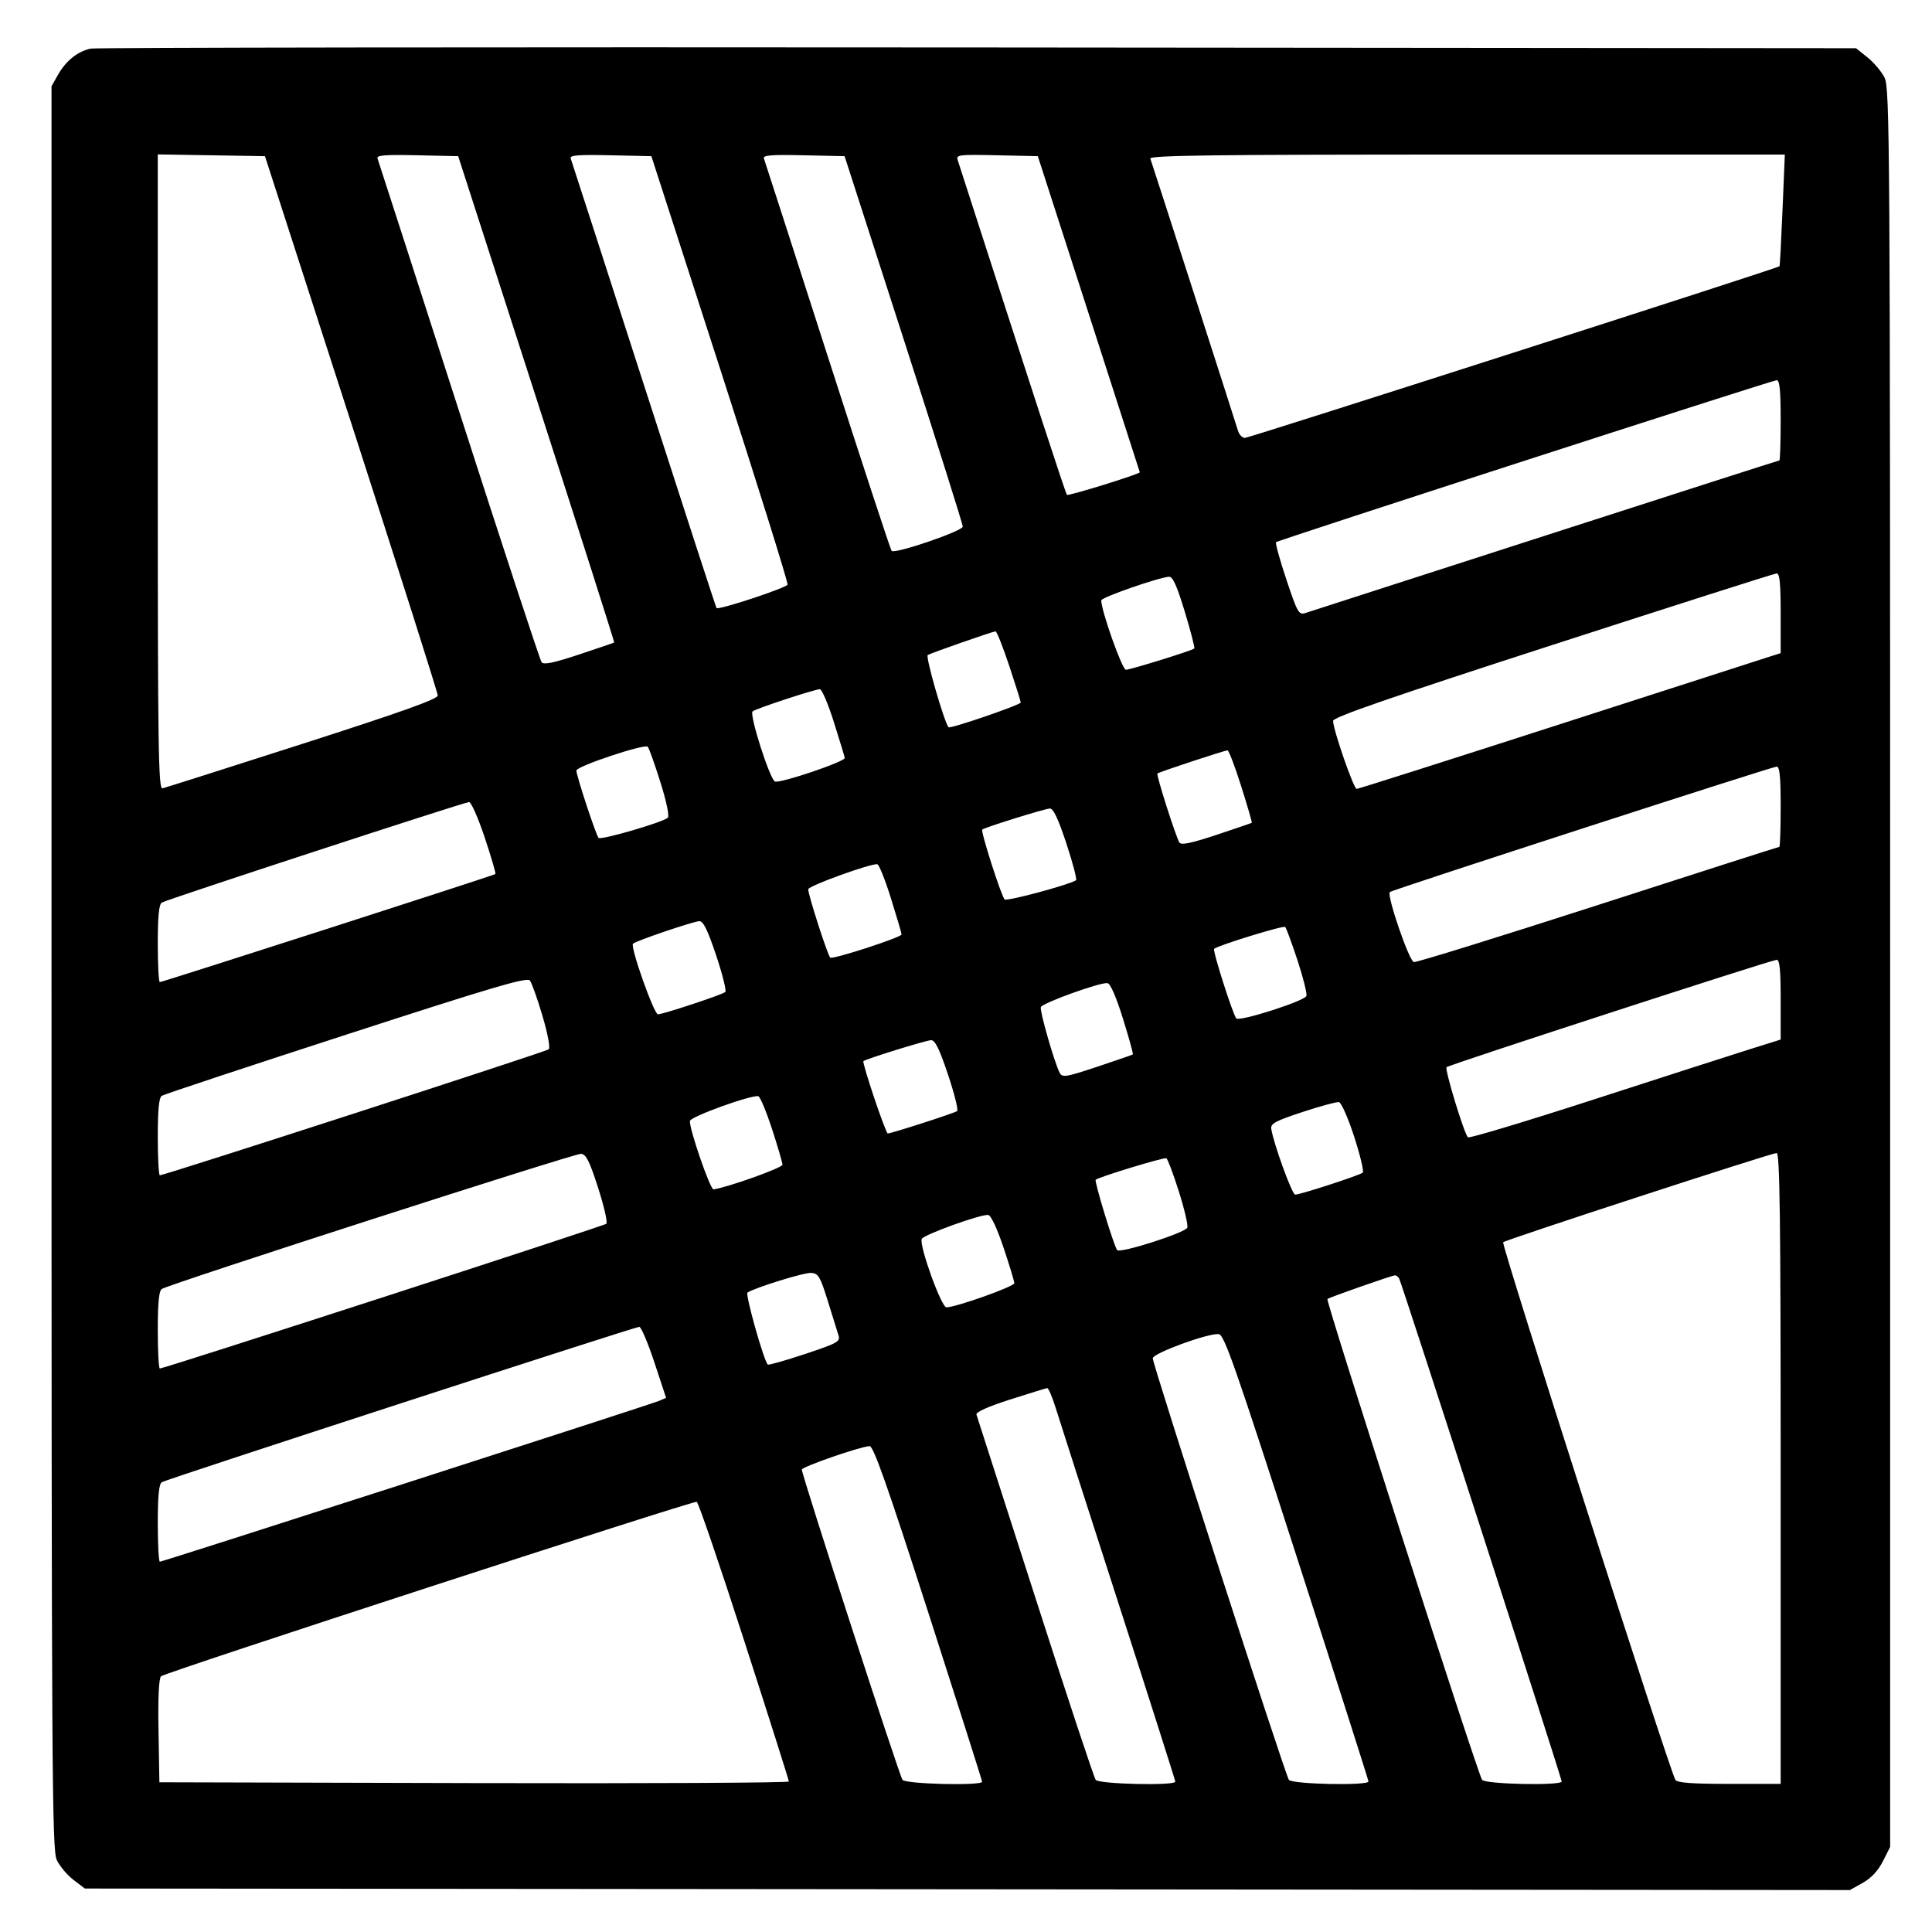
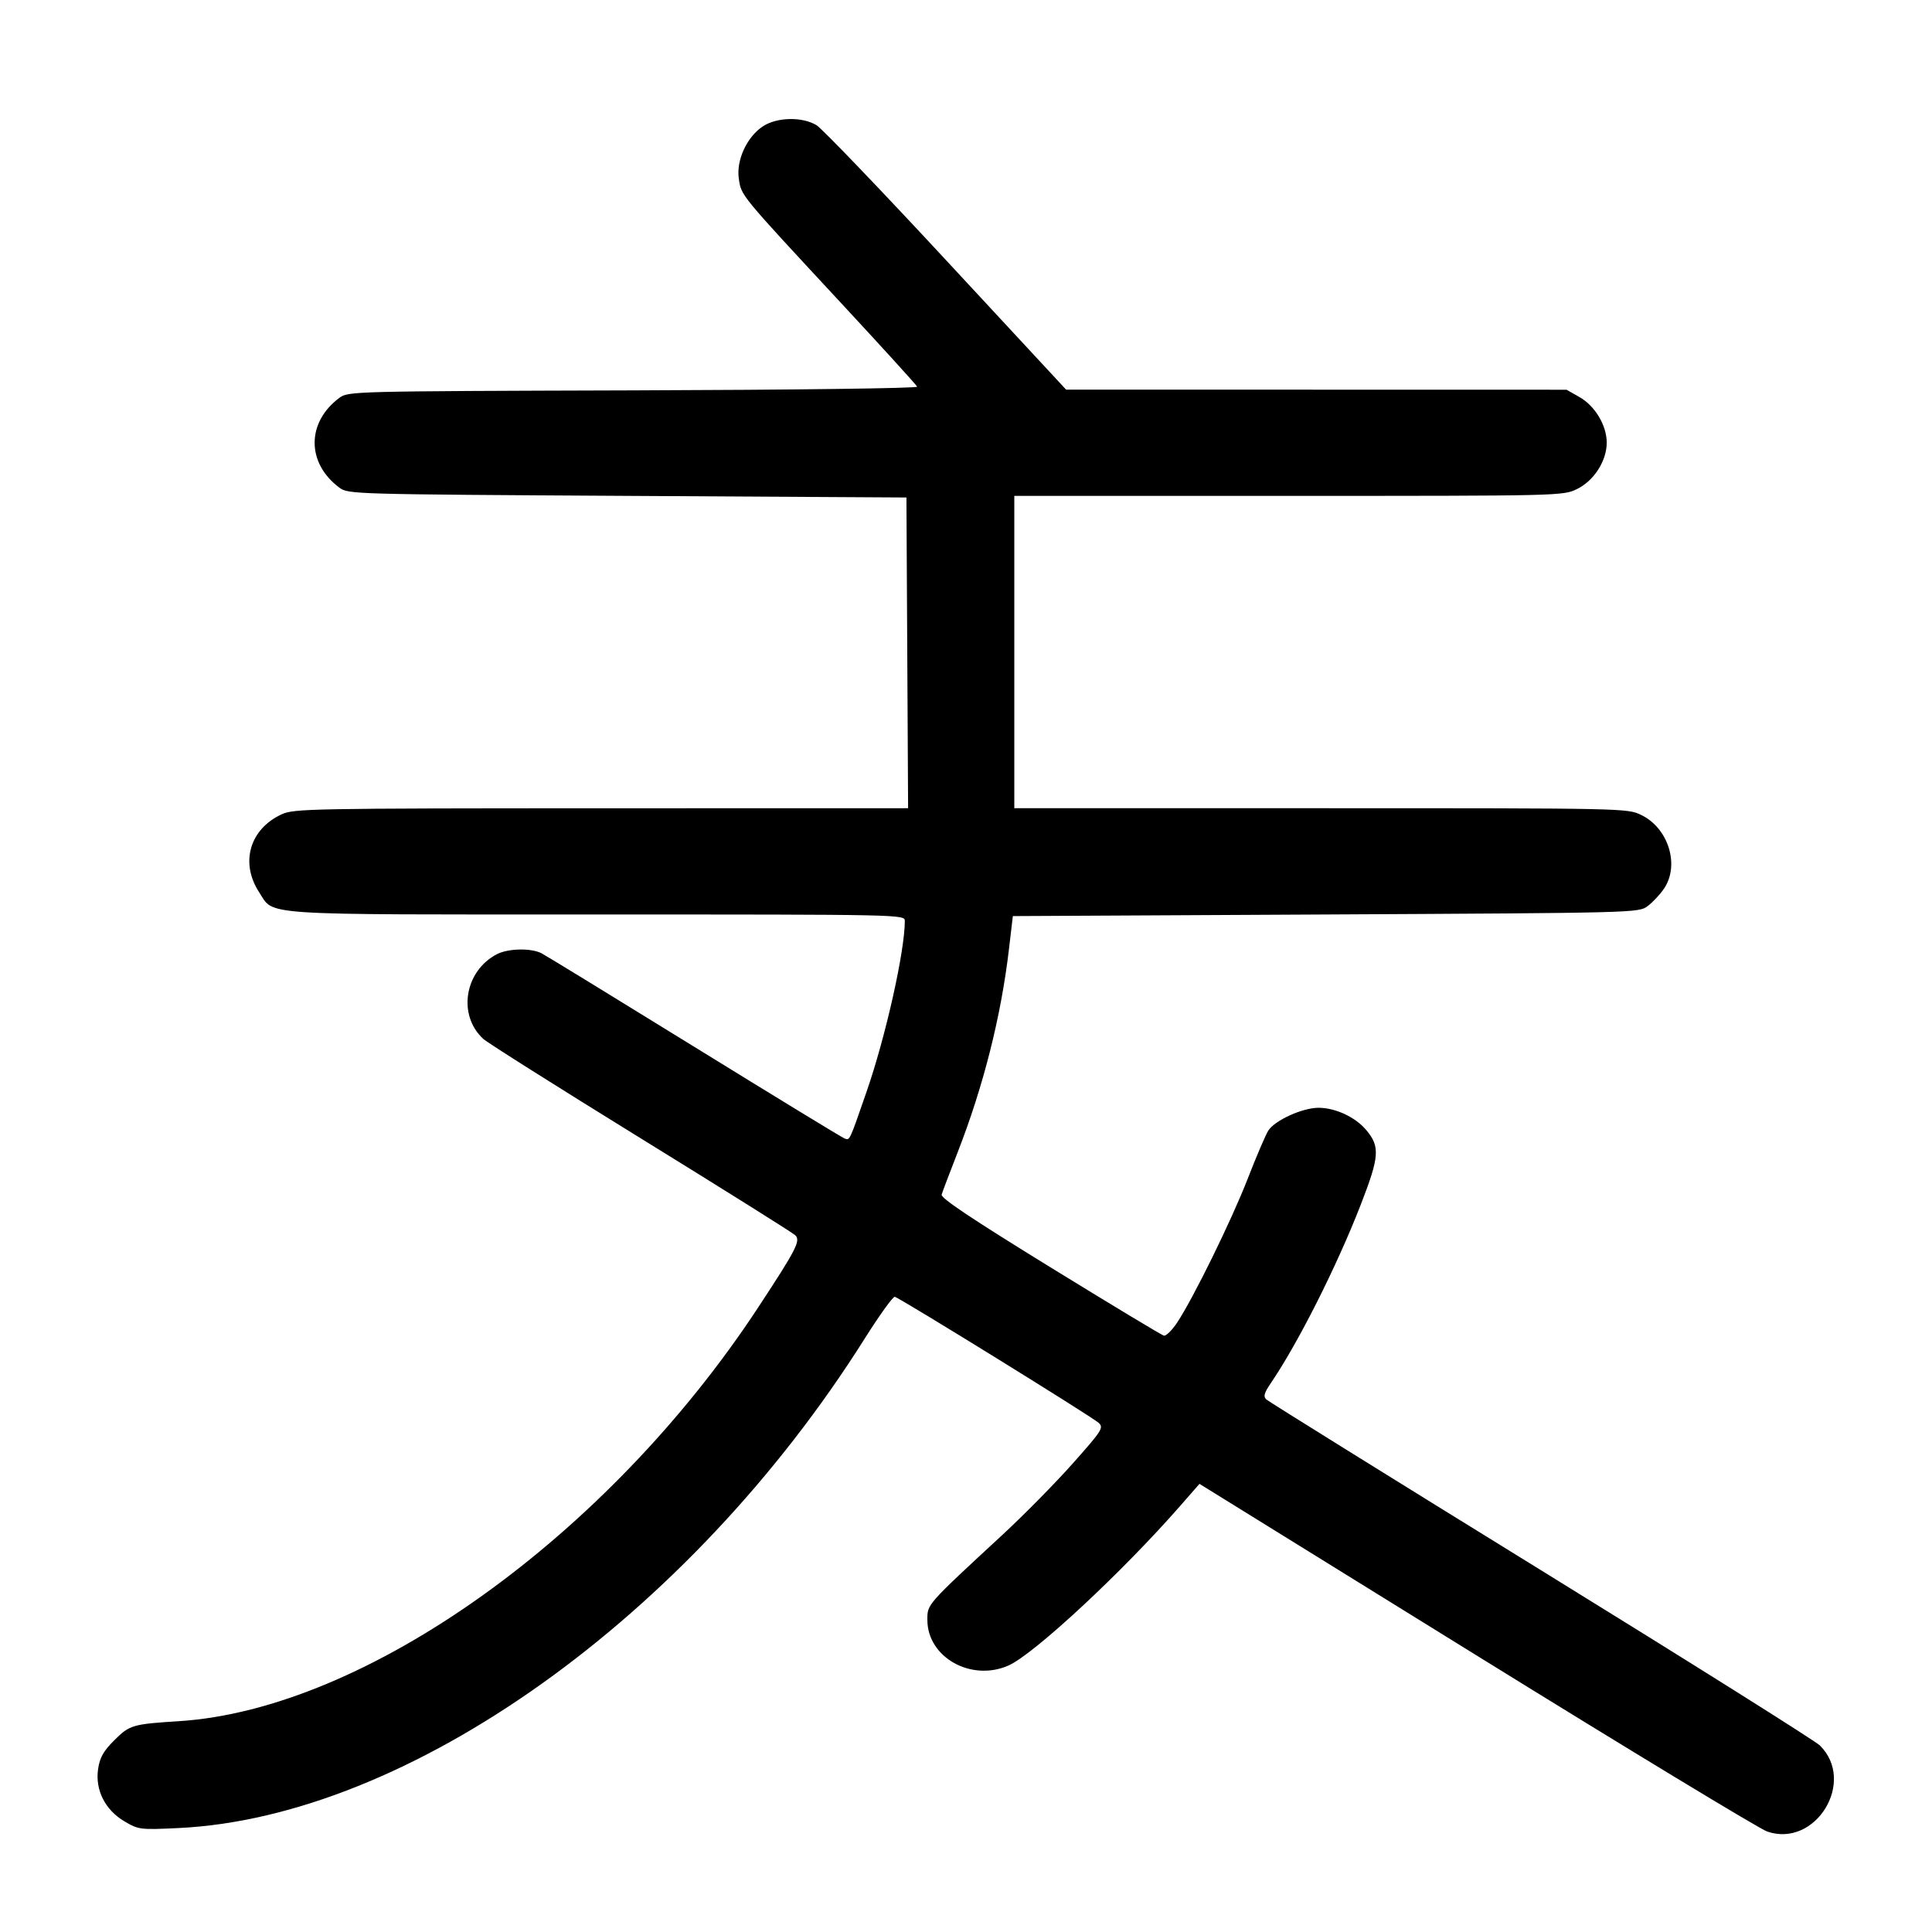
<svg xmlns="http://www.w3.org/2000/svg" width="1000" height="1000" viewBox="0 0 1000 1000" version="1.1" id="svg5">
-   <path d="M46.989 25.157 C 40.310 26.523,34.197 31.379,30.113 38.560 L 26.667 44.621 26.667 500.808 C 26.667 920.246,26.887 957.460,29.401 962.759 C 30.905 965.928,34.784 970.542,38.021 973.011 L 43.907 977.500 500.704 977.894 L 957.500 978.289 964.167 974.554 C 968.556 972.095,972.114 968.282,974.583 963.390 L 978.333 955.960 978.331 500.897 C 978.328 70.950,978.167 45.518,975.414 40.119 C 973.811 36.975,969.839 32.279,966.586 29.682 L 960.671 24.961 506.250 24.564 C 256.318 24.345,49.651 24.612,46.989 25.157 M181.859 219.167 C 206.453 295.250,226.582 358.625,226.591 360.000 C 226.602 361.829,207.802 368.541,156.574 385.000 C 118.056 397.375,85.445 407.742,84.104 408.039 C 81.978 408.509,81.667 387.576,81.667 244.249 L 81.667 79.919 109.405 80.376 L 137.143 80.833 181.859 219.167 M277.728 206.547 C 300.040 275.689,318.117 332.396,317.898 332.562 C 317.679 332.729,309.474 335.529,299.665 338.784 C 286.534 343.142,281.434 344.193,280.330 342.769 C 279.506 341.704,260.241 283.083,237.518 212.500 C 214.796 141.917,195.845 83.206,195.404 82.032 C 194.774 80.352,199.134 79.997,215.882 80.365 L 237.161 80.833 277.728 206.547 M372.709 190.833 C 392.266 251.333,407.986 301.628,407.641 302.599 C 407.037 304.302,371.955 315.880,370.879 314.732 C 370.587 314.421,353.665 262.417,333.274 199.167 C 312.883 135.917,295.840 83.206,295.401 82.032 C 294.774 80.352,299.134 79.997,315.878 80.365 L 337.151 80.833 372.709 190.833 M467.747 175.617 C 484.569 227.748,498.333 271.371,498.333 272.557 C 498.333 274.863,463.239 286.863,461.505 285.150 C 460.958 284.609,446.041 239.167,428.356 184.167 C 410.671 129.167,395.842 83.206,395.403 82.032 C 394.774 80.352,399.134 79.997,415.882 80.365 L 437.160 80.833 467.747 175.617 M563.548 162.500 C 578.054 207.417,589.940 244.292,589.961 244.446 C 590.086 245.344,552.968 256.857,552.252 256.141 C 551.550 255.439,536.468 209.227,495.701 82.866 C 494.811 80.110,496.254 79.932,515.959 80.366 L 537.175 80.833 563.548 162.500 M922.628 108.728 C 921.971 124.528,921.267 137.622,921.064 137.825 C 920.057 138.832,646.496 226.667,644.366 226.667 C 643.005 226.667,641.389 224.979,640.775 222.917 C 639.271 217.869,596.385 84.725,595.411 82.083 C 594.800 80.426,628.263 80.000,759.233 80.000 L 923.823 80.000 922.628 108.728 M921.667 217.500 C 921.667 228.958,921.365 238.333,920.996 238.333 C 920.627 238.333,866.065 255.850,799.746 277.258 C 733.427 298.667,677.550 316.695,675.575 317.321 C 672.260 318.370,671.510 317.035,665.819 299.957 C 662.428 289.782,660.020 281.092,660.466 280.645 C 661.518 279.593,916.839 196.977,919.583 196.800 C 921.146 196.700,921.667 201.873,921.667 217.500 M921.667 317.371 L 921.667 338.075 916.250 339.782 C 913.271 340.721,864.230 356.530,807.270 374.912 C 750.309 393.294,703.031 408.333,702.207 408.333 C 700.654 408.333,690.000 377.605,690.000 373.126 C 690.000 371.240,719.167 361.146,803.750 333.760 C 866.313 313.503,918.438 296.871,919.583 296.798 C 921.145 296.700,921.667 301.848,921.667 317.371 M613.267 316.695 C 616.328 326.795,618.532 335.336,618.166 335.676 C 617.006 336.754,585.059 346.667,582.745 346.667 C 580.850 346.667,570.000 316.095,570.000 310.757 C 570.000 309.224,599.561 298.919,605.101 298.520 C 607.010 298.383,609.185 303.223,613.267 316.695 M522.362 344.586 C 525.646 354.442,528.333 363.005,528.333 363.615 C 528.333 364.836,491.758 377.371,490.963 376.423 C 488.685 373.706,478.928 339.829,480.198 339.044 C 481.886 338.001,513.353 327.012,515.279 326.793 C 515.891 326.724,519.078 334.731,522.362 344.586 M431.609 373.750 C 434.573 383.146,437.111 391.490,437.249 392.292 C 437.573 394.174,403.892 405.571,401.133 404.512 C 398.505 403.504,387.752 369.885,389.526 368.223 C 390.966 366.874,421.385 356.841,424.360 356.734 C 425.384 356.697,428.646 364.354,431.609 373.750 M341.762 404.667 C 344.926 414.719,346.544 422.423,345.666 423.254 C 343.187 425.603,310.975 434.985,309.819 433.695 C 308.444 432.161,298.333 401.470,298.333 398.829 C 298.333 396.637,333.495 384.906,335.263 386.507 C 335.866 387.053,338.791 395.225,341.762 404.667 M642.441 406.944 C 645.683 417.180,648.147 425.699,647.917 425.876 C 647.688 426.053,639.446 428.871,629.603 432.138 C 616.606 436.452,611.370 437.543,610.480 436.123 C 608.601 433.126,598.375 401.069,599.075 400.370 C 599.806 399.638,633.631 388.469,635.358 388.389 C 636.013 388.358,639.200 396.708,642.441 406.944 M921.667 417.500 C 921.667 428.958,921.357 438.333,920.979 438.333 C 920.600 438.333,878.426 451.855,827.259 468.381 C 776.092 484.908,733.140 498.220,731.811 497.964 C 729.351 497.490,717.676 463.445,719.381 461.720 C 720.466 460.622,916.701 396.991,919.583 396.803 C 921.146 396.701,921.667 401.872,921.667 417.500 M250.868 433.438 C 254.247 443.579,256.747 452.116,256.423 452.408 C 255.655 453.100,84.100 508.333,82.719 508.333 C 82.140 508.333,81.667 499.378,81.667 488.432 C 81.667 474.391,82.277 468.133,83.741 467.182 C 86.082 465.660,239.760 415.381,242.779 415.149 C 243.849 415.067,247.489 423.297,250.868 433.438 M551.981 436.660 C 555.311 446.740,557.540 455.283,556.934 455.645 C 552.729 458.157,521.013 466.659,519.987 465.550 C 518.173 463.587,507.506 430.265,508.415 429.397 C 509.549 428.313,540.456 418.674,543.380 418.492 C 545.184 418.379,547.689 423.671,551.981 436.660 M461.204 465.129 C 464.190 474.683,466.641 483.025,466.650 483.666 C 466.671 485.142,431.316 496.647,429.744 495.675 C 428.539 494.930,418.333 463.286,418.333 460.295 C 418.333 458.543,451.264 446.637,454.136 447.351 C 455.037 447.575,458.217 455.575,461.204 465.129 M370.679 494.507 C 373.964 504.319,376.093 512.851,375.410 513.466 C 373.868 514.854,343.212 525.000,340.560 525.000 C 338.471 525.000,326.104 490.022,327.637 488.451 C 329.014 487.042,358.715 476.950,361.936 476.798 C 364.006 476.700,366.212 481.169,370.679 494.507 M671.616 497.140 C 674.566 506.109,676.619 514.387,676.178 515.536 C 675.172 518.157,641.546 528.917,639.911 527.141 C 638.163 525.241,627.523 491.905,628.415 491.119 C 630.468 489.309,664.308 478.891,665.209 479.792 C 665.783 480.365,668.666 488.171,671.616 497.140 M921.667 517.371 L 921.667 538.074 905.417 543.176 C 896.479 545.982,860.297 557.633,825.011 569.066 C 789.725 580.500,760.372 589.325,759.782 588.678 C 757.699 586.393,747.677 553.434,748.741 552.370 C 749.974 551.137,916.402 497.003,919.583 496.800 C 921.145 496.700,921.667 501.848,921.667 517.371 M280.784 525.812 C 283.528 535.105,284.880 542.373,284.006 543.136 C 282.605 544.359,85.118 608.333,82.744 608.333 C 82.152 608.333,81.667 599.378,81.667 588.432 C 81.667 574.360,82.276 568.135,83.746 567.182 C 84.890 566.440,127.828 552.203,179.163 535.543 C 255.640 510.724,272.821 505.663,274.278 507.527 C 275.256 508.778,278.183 517.006,280.784 525.812 M581.247 527.257 C 584.345 537.204,586.644 545.535,586.356 545.771 C 586.069 546.006,577.769 548.875,567.912 552.147 C 551.632 557.550,549.853 557.839,548.501 555.298 C 545.841 550.297,538.077 523.269,538.735 521.296 C 539.440 519.179,569.413 508.375,573.224 508.864 C 574.722 509.056,577.720 515.928,581.247 527.257 M490.679 556.174 C 493.964 565.986,496.093 574.494,495.410 575.082 C 494.247 576.081,461.429 586.667,459.495 586.667 C 458.411 586.667,446.083 550.009,446.911 549.247 C 448.143 548.112,479.296 538.464,481.936 538.400 C 483.990 538.351,486.248 542.941,490.679 556.174 M399.573 584.300 C 402.547 593.393,404.984 601.749,404.990 602.868 C 404.998 604.455,376.773 614.543,369.324 615.616 C 367.607 615.863,356.550 583.737,357.125 580.172 C 357.484 577.945,388.891 566.605,392.500 567.400 C 393.417 567.602,396.600 575.207,399.573 584.300 M700.908 588.299 C 704.021 597.905,706.028 606.293,705.367 606.938 C 704.006 608.268,673.103 618.333,670.382 618.333 C 668.775 618.333,659.222 592.055,658.004 584.286 C 657.579 581.577,660.120 580.208,674.167 575.577 C 683.333 572.555,691.827 570.252,693.041 570.458 C 694.255 570.664,697.795 578.693,700.908 588.299 M309.592 614.833 C 312.659 624.366,314.567 632.729,313.834 633.418 C 312.594 634.583,85.085 708.333,82.733 708.333 C 82.146 708.333,81.667 699.378,81.667 688.432 C 81.667 674.375,82.277 668.134,83.744 667.182 C 87.789 664.556,297.551 596.921,300.758 597.208 C 303.357 597.441,305.147 601.012,309.592 614.833 M921.667 760.000 L 921.667 923.333 895.098 923.333 C 875.674 923.333,868.167 922.773,867.182 921.250 C 864.307 916.809,776.936 644.100,778.031 642.988 C 779.305 641.694,916.219 597.022,919.583 596.802 C 921.237 596.695,921.667 630.372,921.667 760.000 M610.166 616.679 C 613.048 625.769,615.019 634.212,614.548 635.442 C 613.541 638.066,579.786 648.868,578.237 647.062 C 576.647 645.208,566.339 611.439,567.123 610.655 C 568.519 609.259,602.547 598.897,603.714 599.512 C 604.381 599.864,607.285 607.589,610.166 616.679 M519.435 645.769 C 522.496 654.901,525.000 663.179,525.000 664.165 C 525.000 665.915,494.771 676.667,489.852 676.667 C 487.252 676.667,475.816 645.051,477.063 641.310 C 477.769 639.194,507.727 628.370,511.518 628.862 C 512.917 629.043,516.125 635.895,519.435 645.769 M428.451 673.333 C 430.864 681.125,433.353 689.116,433.982 691.092 C 435.036 694.408,433.706 695.155,416.624 700.848 C 406.449 704.238,397.799 706.688,397.402 706.291 C 395.278 704.167,385.614 669.817,386.915 669.013 C 391.345 666.275,416.405 658.557,419.948 658.839 C 423.585 659.129,424.572 660.812,428.451 673.333 M724.163 661.661 C 725.370 663.614,808.302 920.243,808.321 922.083 C 808.344 924.346,768.908 923.549,767.127 921.250 C 764.920 918.401,686.097 673.348,687.073 672.371 C 687.863 671.582,719.858 660.360,721.985 660.126 C 722.618 660.057,723.599 660.748,724.163 661.661 M338.679 705.089 L 344.765 723.512 341.133 725.084 C 336.713 726.997,84.258 808.333,82.741 808.333 C 82.150 808.333,81.667 799.378,81.667 788.432 C 81.667 774.378,82.277 768.134,83.743 767.182 C 86.018 765.704,328.104 686.935,330.880 686.769 C 331.822 686.713,335.331 694.957,338.679 705.089 M671.199 805.833 C 691.607 869.083,708.312 921.396,708.319 922.083 C 708.345 924.347,668.908 923.549,667.132 921.250 C 665.231 918.789,596.667 706.470,596.667 703.045 C 596.667 700.471,625.174 690.020,630.796 690.533 C 633.640 690.792,639.174 706.585,671.199 805.833 M546.423 728.750 C 548.196 734.479,562.851 780.083,578.990 830.092 C 595.129 880.101,608.333 921.539,608.333 922.176 C 608.333 924.376,568.862 923.490,567.131 921.250 C 566.245 920.104,552.151 877.542,535.810 826.667 C 519.469 775.792,505.788 733.273,505.408 732.180 C 504.971 730.923,511.350 728.070,522.776 724.410 C 532.707 721.229,541.366 718.560,542.016 718.480 C 542.667 718.399,544.650 723.021,546.423 728.750 M480.504 834.721 C 495.810 882.234,508.333 921.609,508.333 922.221 C 508.333 924.391,468.840 923.460,467.132 921.250 C 465.497 919.134,414.976 763.427,415.029 760.670 C 415.058 759.206,444.928 748.838,450.087 748.502 C 452.068 748.373,459.202 768.597,480.504 834.721 M385.197 849.238 C 397.903 888.615,408.307 921.400,408.316 922.092 C 408.326 922.784,335.021 923.159,245.417 922.925 L 82.500 922.500 82.040 895.960 C 81.741 878.773,82.206 868.794,83.358 867.642 C 85.278 865.722,358.205 776.833,360.631 777.338 C 361.436 777.506,372.491 809.861,385.197 849.238 " stroke="none" fill-rule="evenodd" fill="#000000" />
+   <path d="M394.830 65.419 C 386.529 70.919,380.991 83.021,382.419 92.540 C 383.749 101.410,382.727 100.168,435.313 156.823 C 456.682 179.847,474.413 199.343,474.713 200.149 C 475.024 200.982,411.632 201.805,327.752 202.057 C 181.716 202.496,180.197 202.534,175.641 205.936 C 158.596 218.664,158.596 239.669,175.641 252.397 C 180.185 255.790,182.054 255.844,324.705 256.667 L 469.167 257.500 469.599 337.917 L 470.032 418.333 311.266 418.370 C 160.777 418.405,152.152 418.566,145.833 421.468 C 129.238 429.089,124.173 446.554,134.130 461.823 C 142.098 474.041,131.346 473.333,309.002 473.333 C 467.396 473.333,468.333 473.353,468.333 476.678 C 468.333 492.314,458.434 536.531,448.560 565.000 C 439.450 591.267,439.899 590.318,437.089 589.240 C 435.725 588.716,400.760 567.391,359.388 541.849 C 318.016 516.308,282.412 494.506,280.267 493.400 C 274.912 490.639,263.032 490.875,257.265 493.857 C 240.390 502.583,236.709 525.476,250.202 537.783 C 252.383 539.772,289.042 562.916,331.667 589.214 C 374.292 615.512,410.250 638.058,411.575 639.316 C 414.540 642.131,412.374 646.364,392.467 676.667 C 314.553 795.266,189.208 884.780,92.500 890.888 C 68.611 892.397,67.055 892.858,59.148 900.765 C 53.500 906.412,51.673 909.651,50.782 915.598 C 49.156 926.437,54.417 936.874,64.477 942.770 C 71.769 947.043,72.504 947.134,92.346 946.196 C 211.309 940.575,356.855 836.796,447.500 692.960 C 455.169 680.790,462.210 671.010,463.147 671.225 C 465.825 671.841,565.499 733.465,568.684 736.474 C 571.348 738.991,570.473 740.360,555.237 757.510 C 546.273 767.599,530.026 784.099,519.132 794.177 C 479.310 831.016,479.999 830.235,480.006 838.483 C 480.023 857.841,502.719 870.588,521.992 862.063 C 535.172 856.233,580.873 813.751,610.878 779.437 L 620.843 768.042 764.172 856.790 C 843.002 905.602,910.735 946.647,914.689 948.001 C 939.788 956.601,960.910 922.070,941.948 903.435 C 939.502 901.031,874.500 860.188,797.500 812.673 C 720.500 765.158,656.568 725.410,655.429 724.344 C 653.794 722.814,654.301 721.016,657.837 715.813 C 671.939 695.060,691.901 655.456,704.243 623.748 C 714.019 598.628,714.403 593.507,707.152 584.891 C 701.533 578.212,691.248 573.413,682.500 573.386 C 674.214 573.361,659.878 579.859,656.484 585.179 C 655.084 587.372,650.301 598.542,645.855 610.000 C 637.508 631.509,617.606 672.075,609.228 684.654 C 606.608 688.589,603.540 691.589,602.412 691.321 C 601.284 691.053,574.778 675.083,543.510 655.833 C 502.991 630.888,486.869 620.115,487.388 618.333 C 487.788 616.958,491.521 607.101,495.684 596.427 C 509.037 562.183,518.145 526.104,522.242 491.218 L 524.245 474.167 686.167 473.333 C 847.205 472.505,848.116 472.481,852.795 469.013 C 855.383 467.096,859.188 463.047,861.250 460.017 C 869.530 447.852,863.625 428.666,849.497 421.827 C 842.326 418.355,841.298 418.333,683.640 418.333 L 525.000 418.333 525.000 337.500 L 525.000 256.667 666.974 256.667 C 807.710 256.667,809.011 256.636,816.164 253.173 C 825.041 248.876,831.679 238.516,831.639 229.020 C 831.602 220.133,825.528 210.044,817.466 205.478 L 810.833 201.722 681.322 201.694 L 551.811 201.667 489.807 134.814 C 455.705 98.045,425.485 66.548,422.651 64.820 C 415.263 60.315,402.106 60.598,394.830 65.419 " stroke="none" fill-rule="evenodd" fill="#000000" />
</svg>
